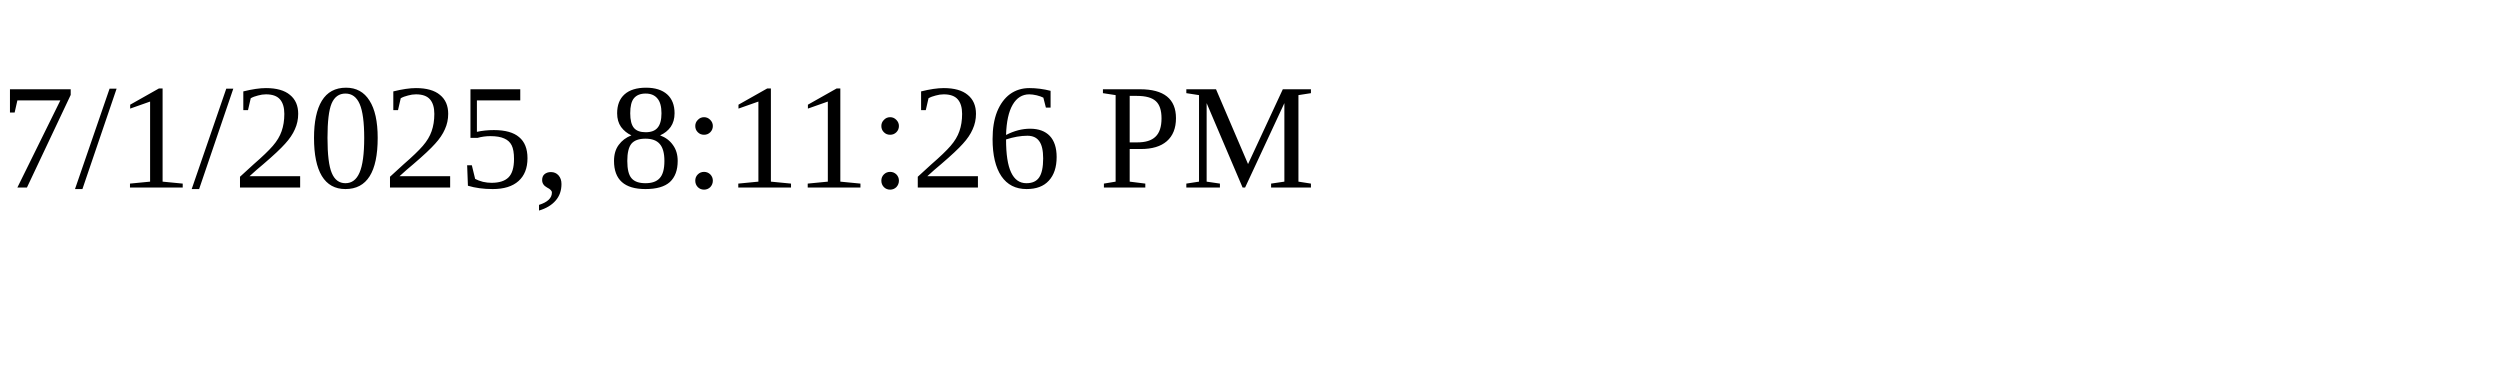
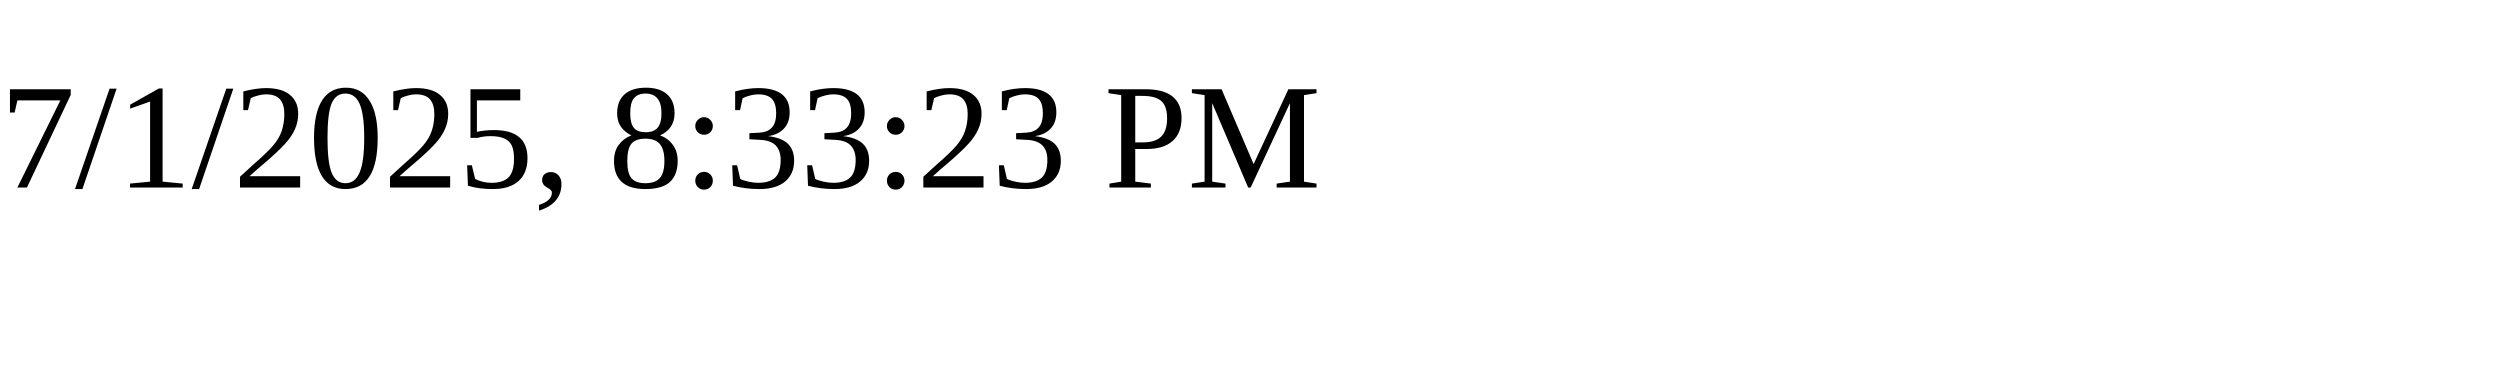
<svg xmlns="http://www.w3.org/2000/svg" height="30" width="200">
-   <text x="0" y="15">7/1/2025, 8:11:26 PM</text>
+   <text x="0" y="15">7/1/2025, 8:33:23 PM</text>
</svg>
